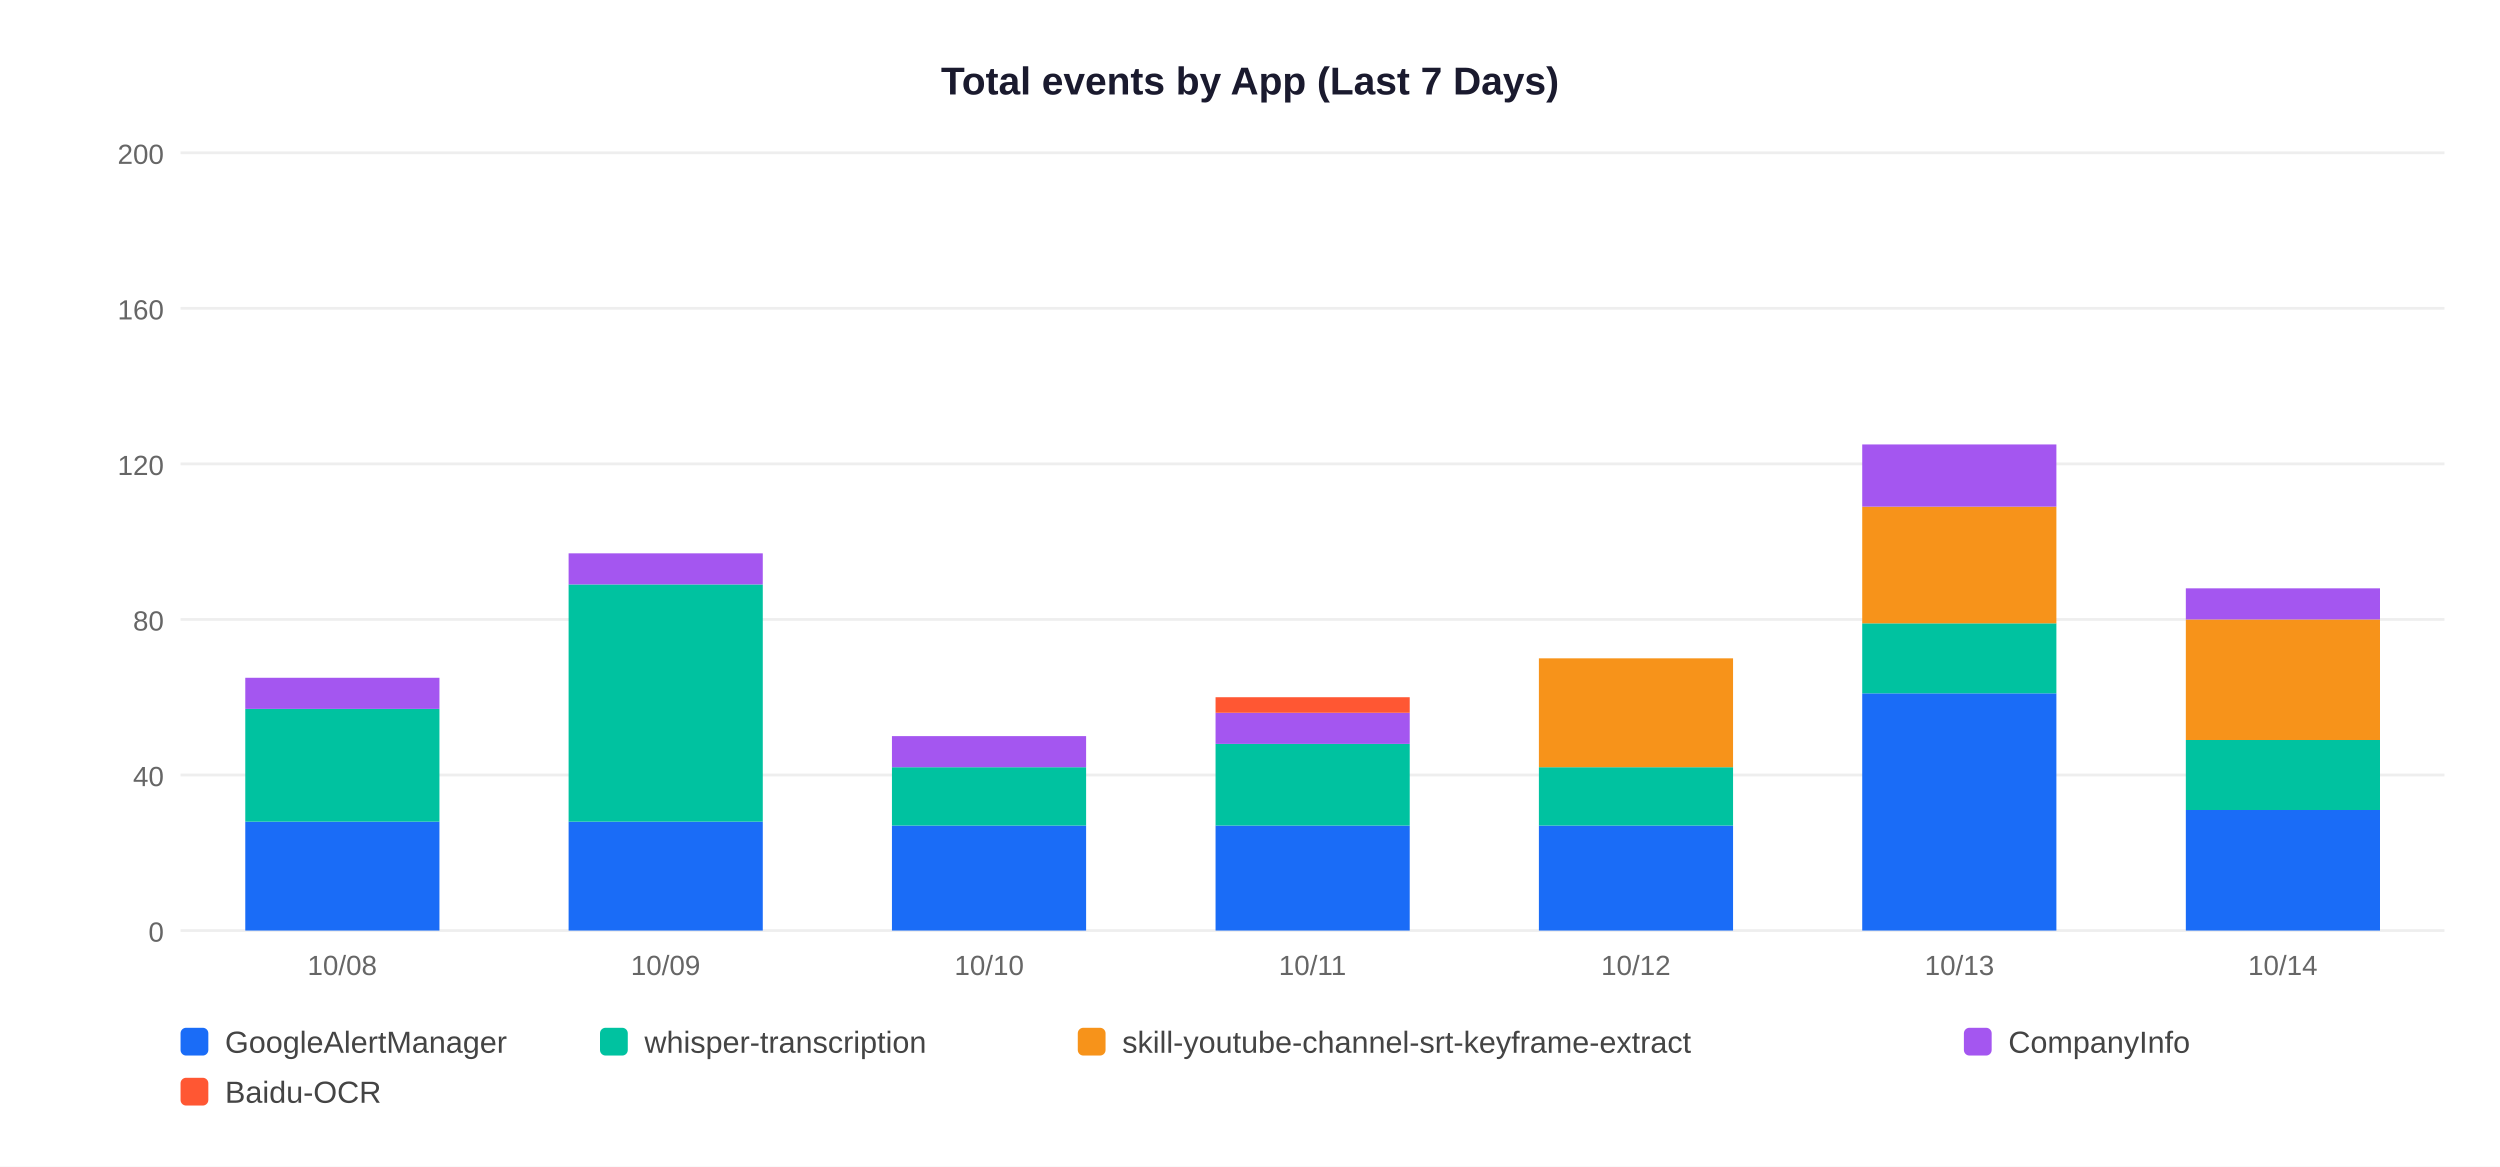
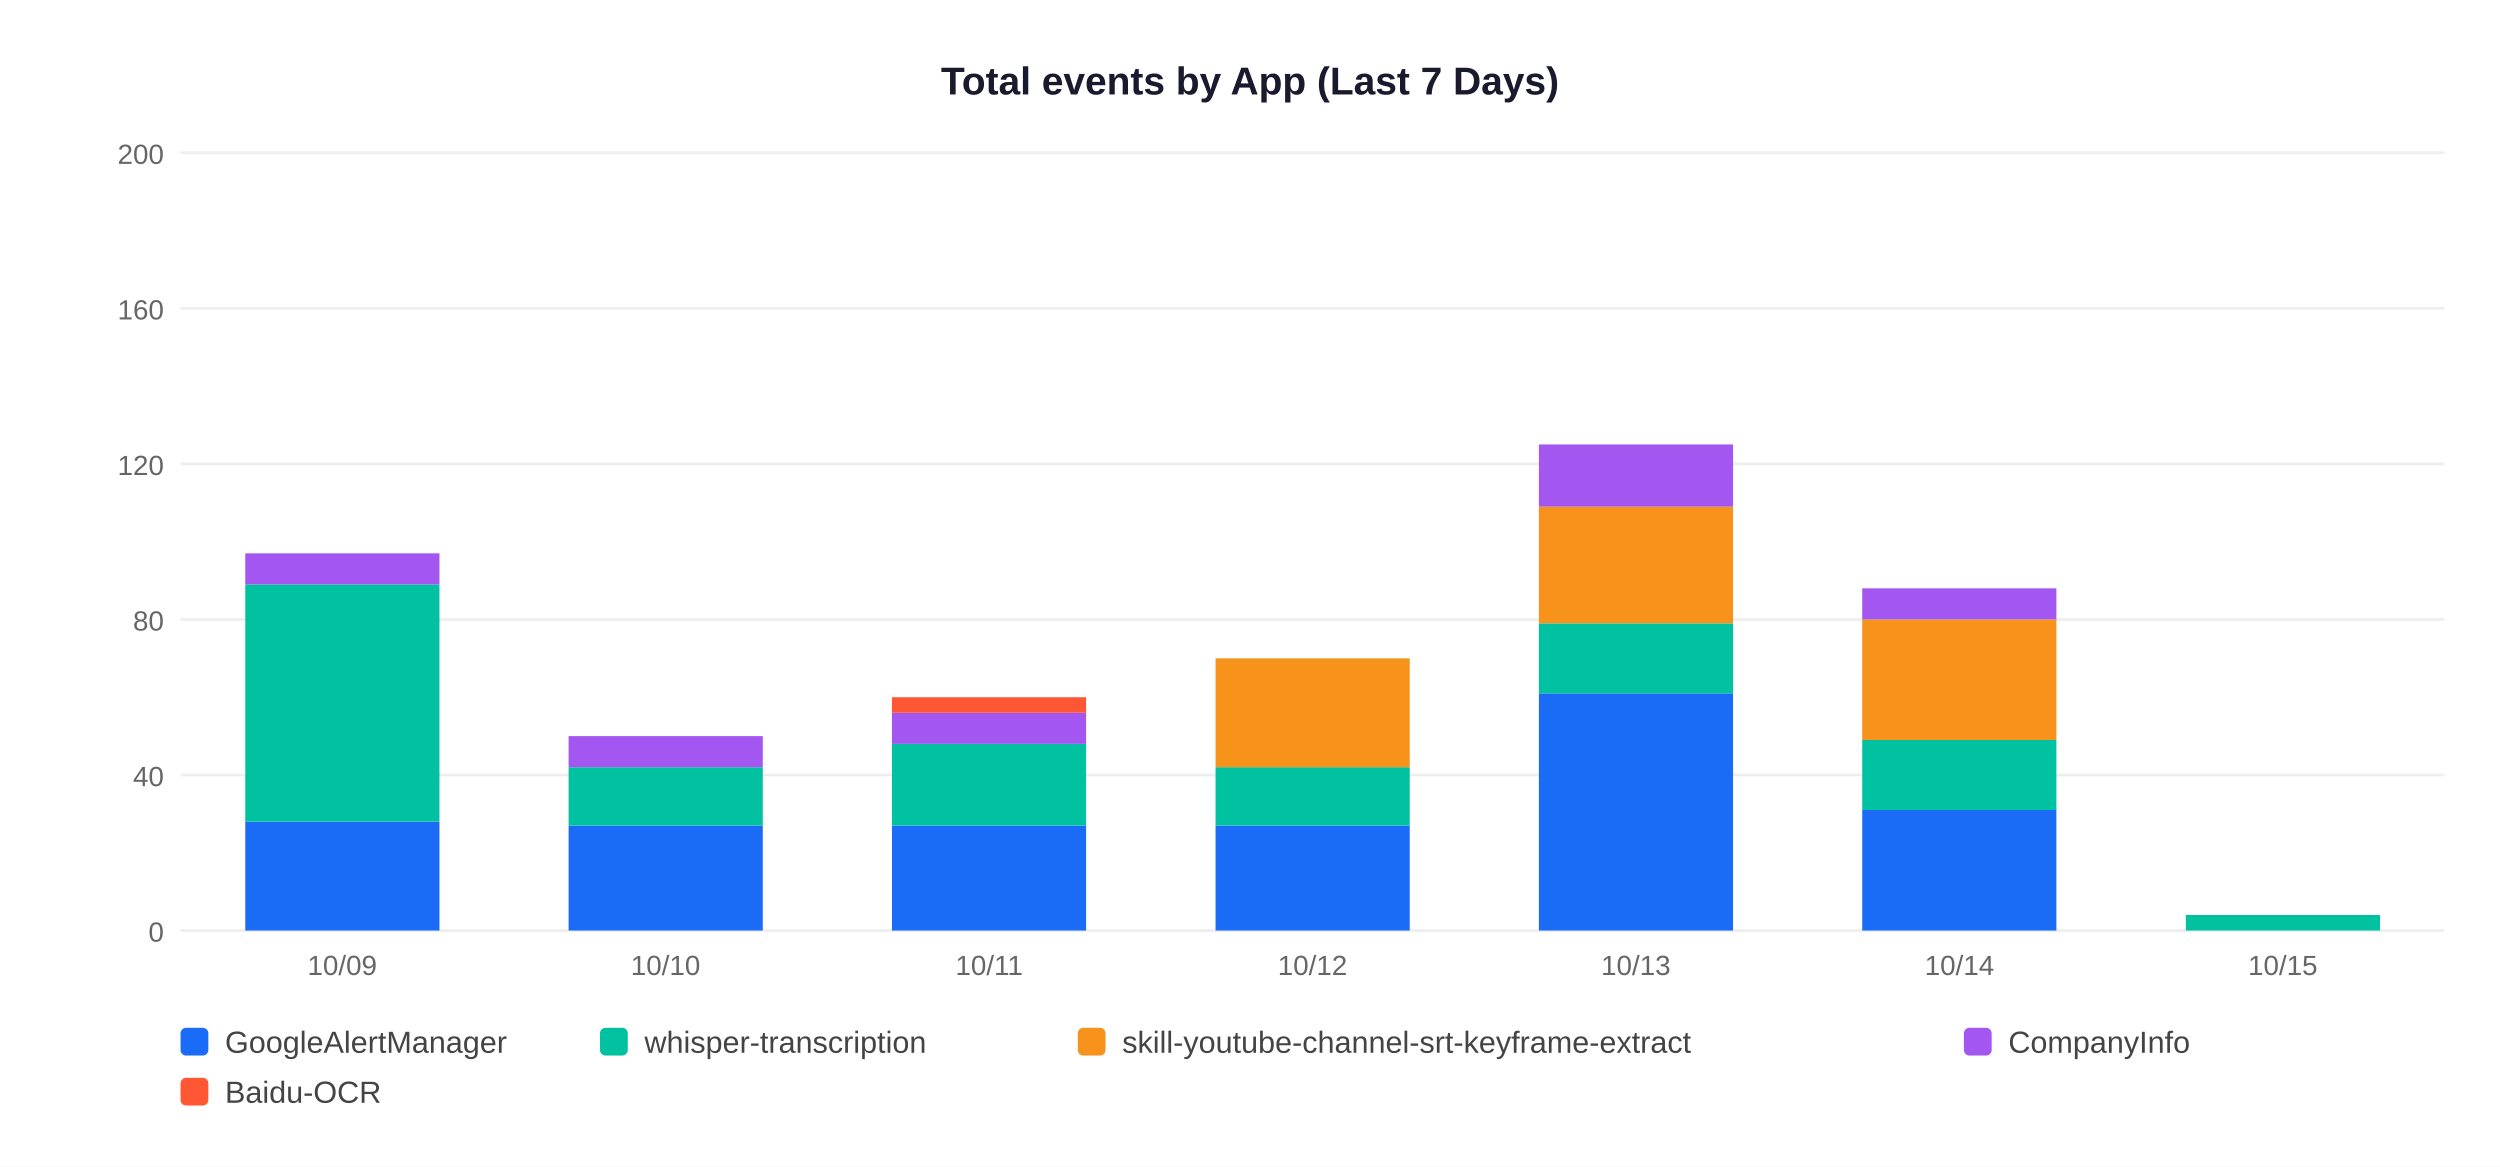
<svg xmlns="http://www.w3.org/2000/svg" width="900" height="420">
  <rect width="900" height="420" fill="white" />
  <text x="450" y="34" text-anchor="middle" font-size="14" font-weight="bold" font-family="Arial,sans-serif" fill="#1a1a2e">Total events by App (Last 7 Days)</text>
  <line x1="65" y1="335" x2="880" y2="335" stroke="#EEEEEE" stroke-width="1" />
  <text x="59" y="339" text-anchor="end" font-size="10" font-family="Arial,sans-serif" fill="#666">0</text>
  <line x1="65" y1="279" x2="880" y2="279" stroke="#EEEEEE" stroke-width="1" />
  <text x="59" y="283" text-anchor="end" font-size="10" font-family="Arial,sans-serif" fill="#666">40</text>
  <line x1="65" y1="223" x2="880" y2="223" stroke="#EEEEEE" stroke-width="1" />
  <text x="59" y="227" text-anchor="end" font-size="10" font-family="Arial,sans-serif" fill="#666">80</text>
  <line x1="65" y1="167" x2="880" y2="167" stroke="#EEEEEE" stroke-width="1" />
  <text x="59" y="171" text-anchor="end" font-size="10" font-family="Arial,sans-serif" fill="#666">120</text>
  <line x1="65" y1="111" x2="880" y2="111" stroke="#EEEEEE" stroke-width="1" />
  <text x="59" y="115" text-anchor="end" font-size="10" font-family="Arial,sans-serif" fill="#666">160</text>
  <line x1="65" y1="55" x2="880" y2="55" stroke="#EEEEEE" stroke-width="1" />
  <text x="59" y="59" text-anchor="end" font-size="10" font-family="Arial,sans-serif" fill="#666">200</text>
  <rect x="88.3" y="295.8" width="69.9" height="39.2" fill="#1A6CF7" />
-   <rect x="88.3" y="255.2" width="69.9" height="40.6" fill="#00C2A0" />
-   <rect x="88.3" y="244.0" width="69.9" height="11.2" fill="#A456F0" />
-   <text x="123.2" y="351" text-anchor="middle" font-size="10" font-family="Arial,sans-serif" fill="#666">10/08</text>
-   <rect x="204.7" y="295.8" width="69.9" height="39.2" fill="#1A6CF7" />
-   <rect x="204.7" y="210.4" width="69.9" height="85.4" fill="#00C2A0" />
-   <rect x="204.7" y="199.2" width="69.9" height="11.2" fill="#A456F0" />
-   <text x="239.6" y="351" text-anchor="middle" font-size="10" font-family="Arial,sans-serif" fill="#666">10/09</text>
+   <rect x="88.3" y="210.4" width="69.9" height="85.4" fill="#00C2A0" />
+   <rect x="88.3" y="199.2" width="69.9" height="11.2" fill="#A456F0" />
+   <text x="123.2" y="351" text-anchor="middle" font-size="10" font-family="Arial,sans-serif" fill="#666">10/09</text>
+   <rect x="204.7" y="297.2" width="69.9" height="37.8" fill="#1A6CF7" />
+   <rect x="204.7" y="276.2" width="69.9" height="21.0" fill="#00C2A0" />
+   <rect x="204.7" y="265.0" width="69.9" height="11.2" fill="#A456F0" />
+   <text x="239.6" y="351" text-anchor="middle" font-size="10" font-family="Arial,sans-serif" fill="#666">10/10</text>
  <rect x="321.1" y="297.2" width="69.9" height="37.8" fill="#1A6CF7" />
-   <rect x="321.1" y="276.2" width="69.9" height="21.0" fill="#00C2A0" />
-   <rect x="321.1" y="265.0" width="69.9" height="11.2" fill="#A456F0" />
-   <text x="356.1" y="351" text-anchor="middle" font-size="10" font-family="Arial,sans-serif" fill="#666">10/10</text>
+   <rect x="321.1" y="267.8" width="69.9" height="29.4" fill="#00C2A0" />
+   <rect x="321.1" y="256.6" width="69.9" height="11.2" fill="#A456F0" />
+   <rect x="321.1" y="251.0" width="69.9" height="5.6" fill="#FF5733" />
+   <text x="356.1" y="351" text-anchor="middle" font-size="10" font-family="Arial,sans-serif" fill="#666">10/11</text>
  <rect x="437.6" y="297.2" width="69.9" height="37.8" fill="#1A6CF7" />
-   <rect x="437.6" y="267.8" width="69.9" height="29.4" fill="#00C2A0" />
-   <rect x="437.6" y="256.6" width="69.9" height="11.2" fill="#A456F0" />
-   <rect x="437.6" y="251.0" width="69.9" height="5.6" fill="#FF5733" />
-   <text x="472.5" y="351" text-anchor="middle" font-size="10" font-family="Arial,sans-serif" fill="#666">10/11</text>
-   <rect x="554.0" y="297.2" width="69.9" height="37.8" fill="#1A6CF7" />
-   <rect x="554.0" y="276.2" width="69.9" height="21.0" fill="#00C2A0" />
-   <rect x="554.0" y="237.0" width="69.9" height="39.2" fill="#F7931A" />
-   <text x="588.9" y="351" text-anchor="middle" font-size="10" font-family="Arial,sans-serif" fill="#666">10/12</text>
-   <rect x="670.4" y="249.6" width="69.9" height="85.4" fill="#1A6CF7" />
-   <rect x="670.4" y="224.4" width="69.9" height="25.2" fill="#00C2A0" />
-   <rect x="670.4" y="182.4" width="69.9" height="42.0" fill="#F7931A" />
-   <rect x="670.4" y="160.0" width="69.9" height="22.4" fill="#A456F0" />
-   <text x="705.4" y="351" text-anchor="middle" font-size="10" font-family="Arial,sans-serif" fill="#666">10/13</text>
-   <rect x="786.9" y="291.6" width="69.9" height="43.4" fill="#1A6CF7" />
-   <rect x="786.9" y="266.4" width="69.9" height="25.2" fill="#00C2A0" />
-   <rect x="786.9" y="223.0" width="69.9" height="43.4" fill="#F7931A" />
-   <rect x="786.9" y="211.8" width="69.9" height="11.2" fill="#A456F0" />
-   <text x="821.8" y="351" text-anchor="middle" font-size="10" font-family="Arial,sans-serif" fill="#666">10/14</text>
+   <rect x="437.6" y="276.2" width="69.9" height="21.0" fill="#00C2A0" />
+   <rect x="437.6" y="237.0" width="69.9" height="39.2" fill="#F7931A" />
+   <text x="472.5" y="351" text-anchor="middle" font-size="10" font-family="Arial,sans-serif" fill="#666">10/12</text>
+   <rect x="554.0" y="249.6" width="69.9" height="85.4" fill="#1A6CF7" />
+   <rect x="554.0" y="224.4" width="69.9" height="25.2" fill="#00C2A0" />
+   <rect x="554.0" y="182.4" width="69.9" height="42.0" fill="#F7931A" />
+   <rect x="554.0" y="160.0" width="69.9" height="22.4" fill="#A456F0" />
+   <text x="588.9" y="351" text-anchor="middle" font-size="10" font-family="Arial,sans-serif" fill="#666">10/13</text>
+   <rect x="670.4" y="291.6" width="69.9" height="43.4" fill="#1A6CF7" />
+   <rect x="670.4" y="266.4" width="69.9" height="25.2" fill="#00C2A0" />
+   <rect x="670.4" y="223.0" width="69.9" height="43.4" fill="#F7931A" />
+   <rect x="670.4" y="211.8" width="69.9" height="11.2" fill="#A456F0" />
+   <text x="705.4" y="351" text-anchor="middle" font-size="10" font-family="Arial,sans-serif" fill="#666">10/14</text>
+   <rect x="786.9" y="329.4" width="69.9" height="5.6" fill="#00C2A0" />
+   <text x="821.8" y="351" text-anchor="middle" font-size="10" font-family="Arial,sans-serif" fill="#666">10/15</text>
  <rect x="65" y="370" width="10" height="10" rx="2" fill="#1A6CF7" />
  <text x="81" y="379" font-size="11" font-family="Arial,sans-serif" fill="#444">GoogleAlertManager</text>
  <rect x="216" y="370" width="10" height="10" rx="2" fill="#00C2A0" />
  <text x="232" y="379" font-size="11" font-family="Arial,sans-serif" fill="#444">whisper-transcription</text>
  <rect x="388" y="370" width="10" height="10" rx="2" fill="#F7931A" />
  <text x="404" y="379" font-size="11" font-family="Arial,sans-serif" fill="#444">skill-youtube-channel-srt-keyframe-extract</text>
  <rect x="707" y="370" width="10" height="10" rx="2" fill="#A456F0" />
  <text x="723" y="379" font-size="11" font-family="Arial,sans-serif" fill="#444">CompanyInfo</text>
  <rect x="65" y="388" width="10" height="10" rx="2" fill="#FF5733" />
  <text x="81" y="397" font-size="11" font-family="Arial,sans-serif" fill="#444">Baidu-OCR</text>
</svg>
